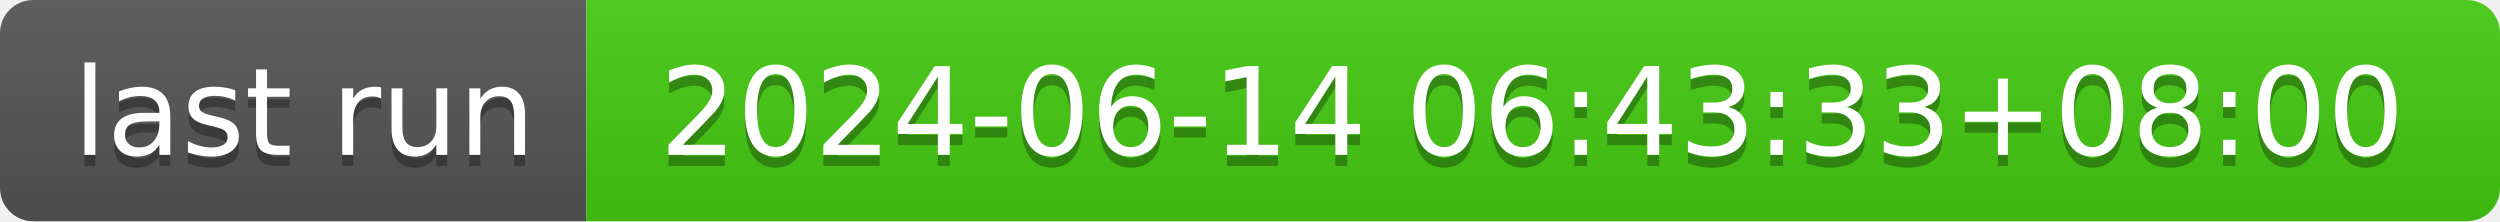
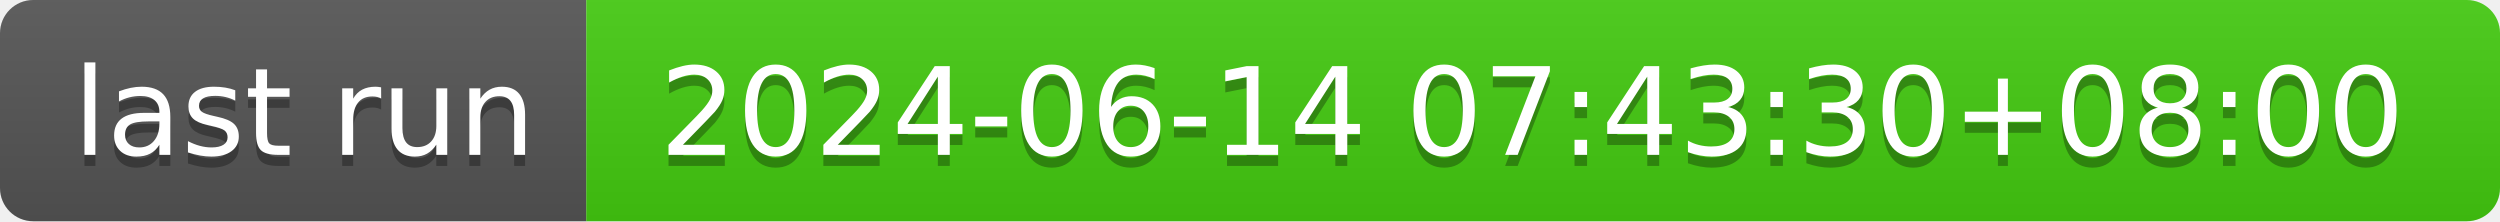
- <svg xmlns="http://www.w3.org/2000/svg" width="226" height="20" role="img" aria-label="last run: 2024-06-14 06:43:33+08:00">
+ <svg xmlns="http://www.w3.org/2000/svg" width="226" height="20" role="img" aria-label="last run: 2024-06-14 07:43:30+08:00">
  <linearGradient id="s" x2="0" y2="100%">
    <stop offset="0" stop-color="#bbb" stop-opacity=".1" />
    <stop offset="1" stop-opacity=".1" />
  </linearGradient>
  <clipPath id="r">
    <rect width="226" height="20" rx="3" fill="#fff" />
  </clipPath>
  <g clip-path="url(#r)">
    <rect width="53" height="20" fill="#555" />
    <rect x="53" width="173" height="20" fill="#4c1" />
    <rect width="226" height="20" fill="url(#s)" />
  </g>
  <g fill="#fff" text-anchor="middle" font-family="Verdana,Geneva,DejaVu Sans,sans-serif" text-rendering="geometricPrecision" font-size="110">
    <text aria-hidden="true" x="275" y="150" fill="#010101" fill-opacity=".3" transform="scale(.1)" textLength="430">last run</text>
    <text x="275" y="140" transform="scale(.1)" fill="#fff" textLength="430">last run</text>
-     <text aria-hidden="true" x="1385" y="150" fill="#010101" fill-opacity=".3" transform="scale(.1)" textLength="1630">2024-06-14 06:43:33+08:00</text>
-     <text x="1385" y="140" transform="scale(.1)" fill="#fff" textLength="1630">2024-06-14 06:43:33+08:00</text>
+     <text aria-hidden="true" x="1385" y="150" fill="#010101" fill-opacity=".3" transform="scale(.1)" textLength="1630">2024-06-14 07:43:30+08:00</text>
+     <text x="1385" y="140" transform="scale(.1)" fill="#fff" textLength="1630">2024-06-14 07:43:30+08:00</text>
  </g>
</svg>
